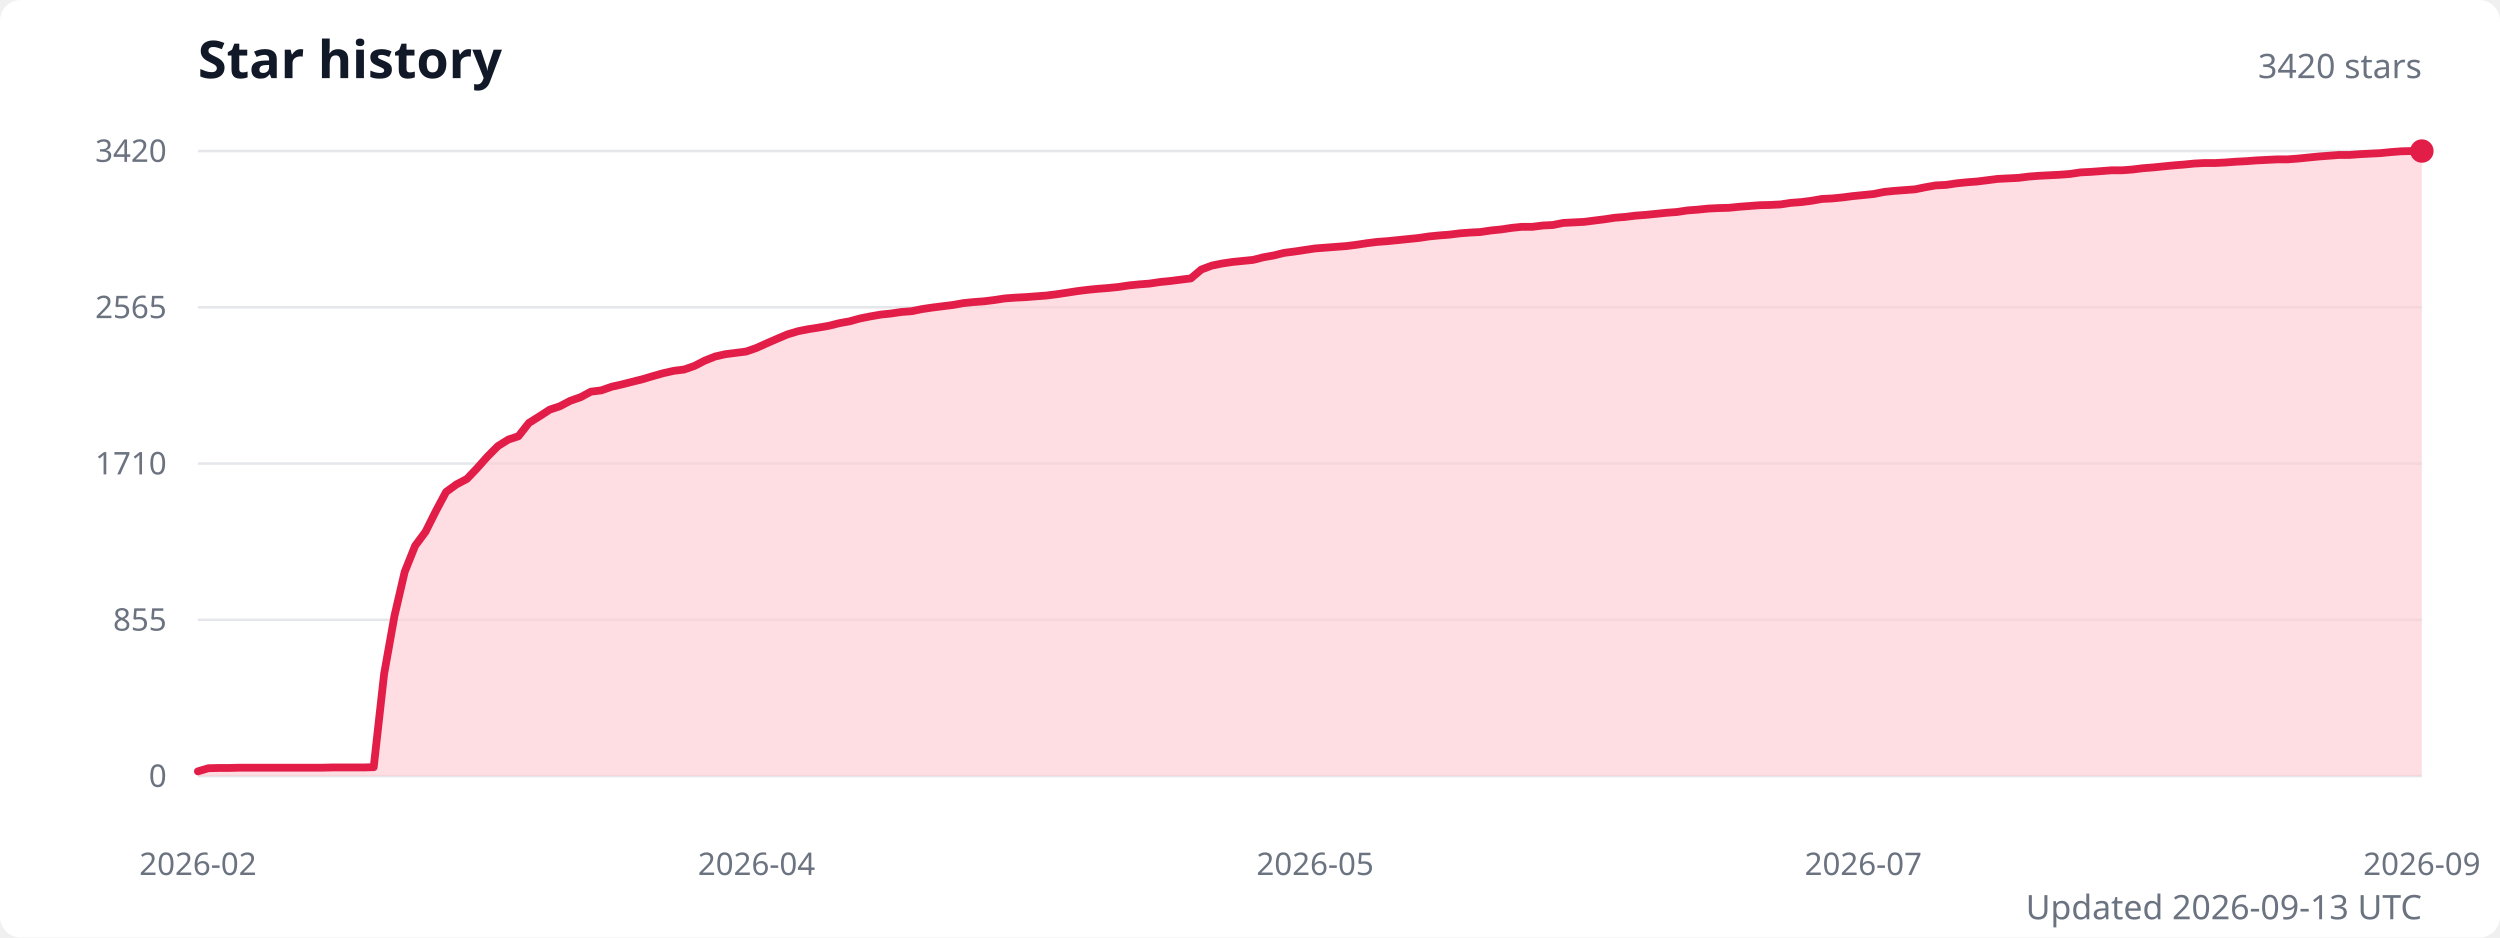
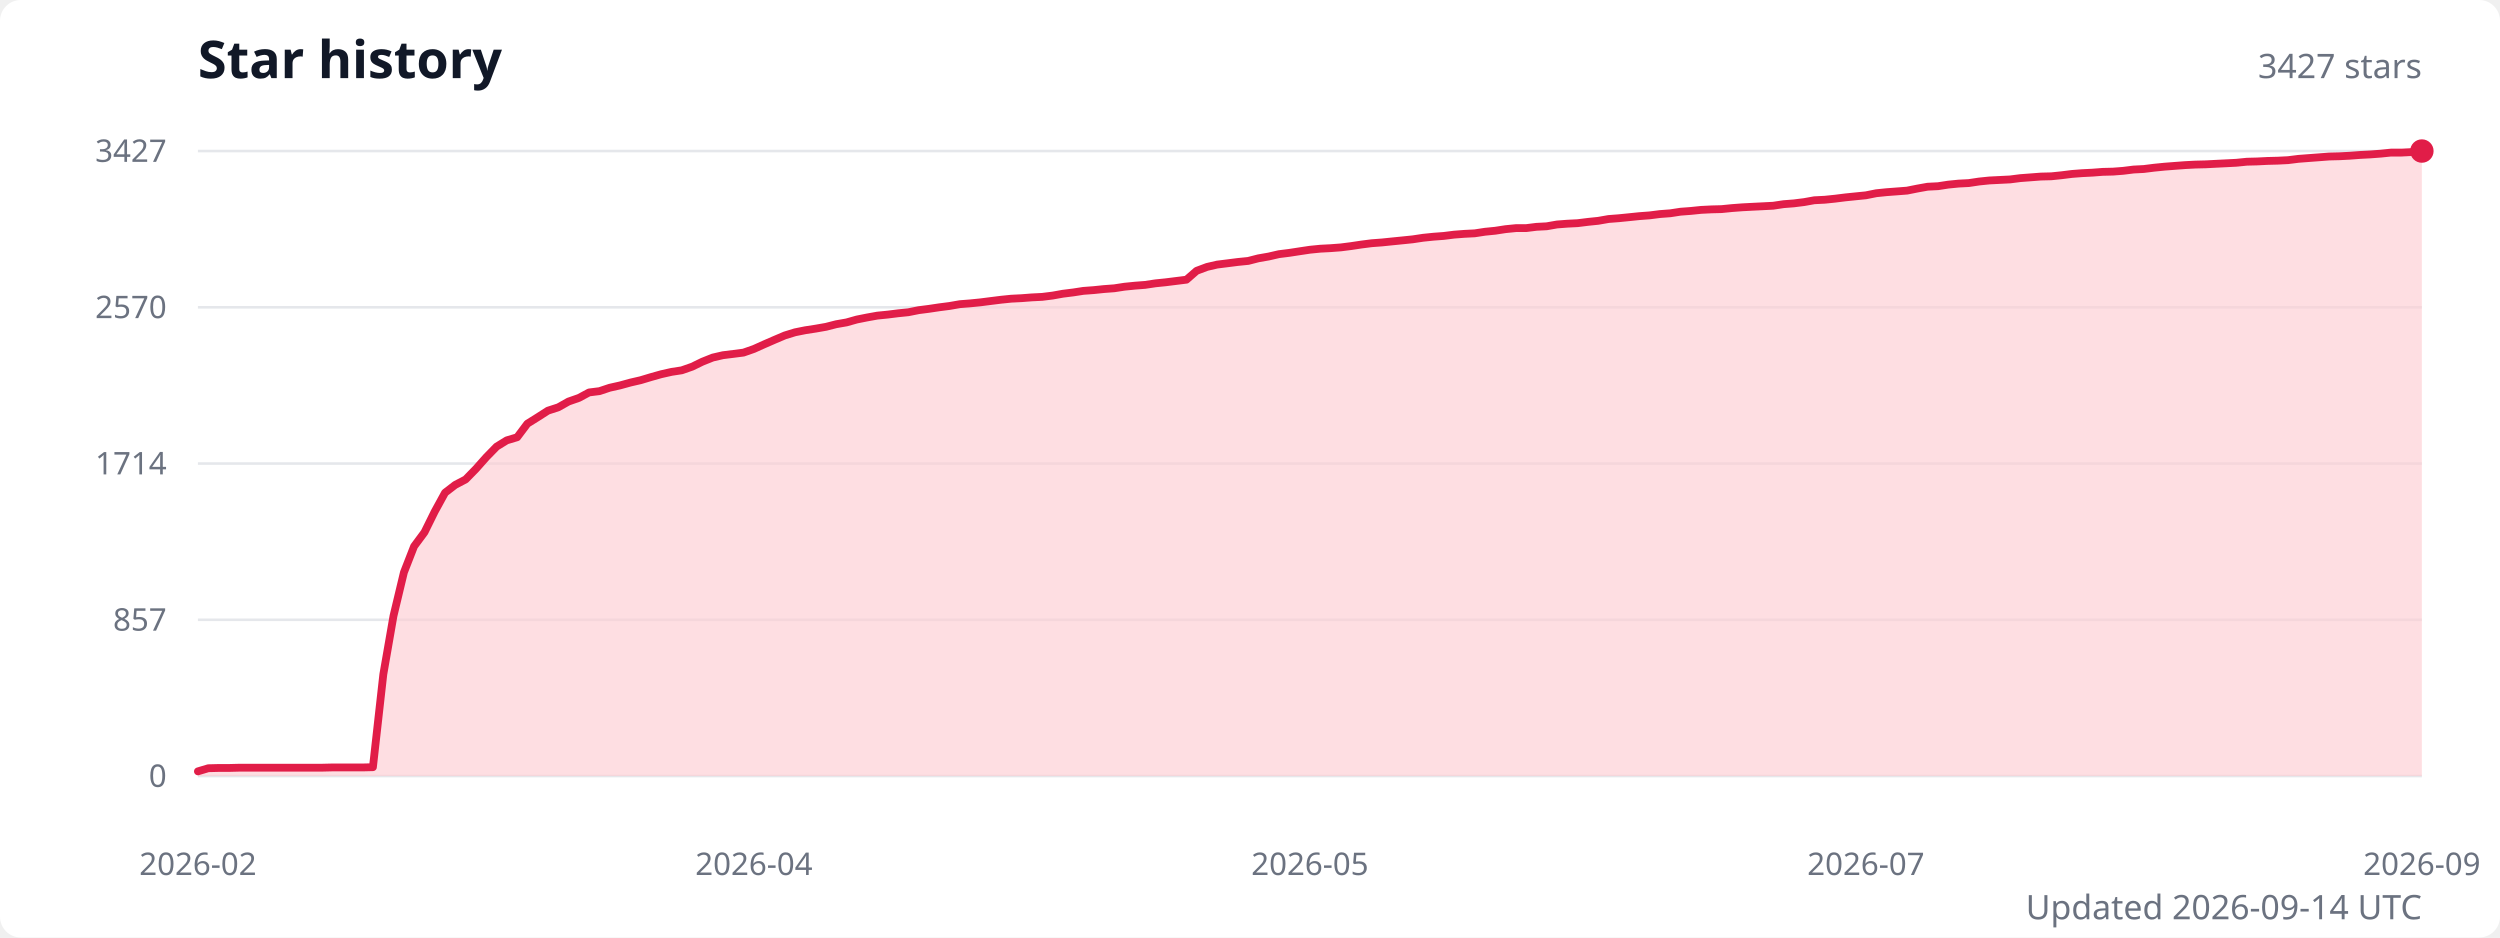
<svg xmlns="http://www.w3.org/2000/svg" width="960" height="360" viewBox="0 0 960 360" role="img" aria-labelledby="title description">
  <style>
    .title { fill: #111827; font: 600 20px system-ui, sans-serif; }
    .subtitle { fill: #6b7280; font: 13px system-ui, sans-serif; }
    .axis-label { fill: #6b7280; font: 12px system-ui, sans-serif; }
    .grid { stroke: #e5e7eb; stroke-width: 1; }
  </style>
  <rect width="100%" height="100%" fill="#ffffff" rx="8" />
  <text class="title" x="76" y="30">Star history</text>
-   <text class="subtitle" x="930" y="30" text-anchor="end">3420 stars</text>
+   <text class="subtitle" x="930" y="30" text-anchor="end">3427 stars</text>
  <line class="grid" x1="76" y1="298" x2="930" y2="298" />
  <text class="axis-label" x="64" y="298" text-anchor="end" dominant-baseline="middle">0</text>
  <line class="grid" x1="76" y1="238" x2="930" y2="238" />
-   <text class="axis-label" x="64" y="238" text-anchor="end" dominant-baseline="middle">855</text>
+   <text class="axis-label" x="64" y="238" text-anchor="end" dominant-baseline="middle">857</text>
  <line class="grid" x1="76" y1="178" x2="930" y2="178" />
-   <text class="axis-label" x="64" y="178" text-anchor="end" dominant-baseline="middle">1710</text>
+   <text class="axis-label" x="64" y="178" text-anchor="end" dominant-baseline="middle">1714</text>
  <line class="grid" x1="76" y1="118" x2="930" y2="118" />
-   <text class="axis-label" x="64" y="118" text-anchor="end" dominant-baseline="middle">2565</text>
+   <text class="axis-label" x="64" y="118" text-anchor="end" dominant-baseline="middle">2570</text>
  <line class="grid" x1="76" y1="58" x2="930" y2="58" />
-   <text class="axis-label" x="64" y="58" text-anchor="end" dominant-baseline="middle">3420</text>
-   <path d="M 76 298 L 76,296.2 80,295 83.9,294.9 87.9,294.9 91.9,294.8 95.9,294.8 99.8,294.8 103.8,294.8 107.8,294.8 111.7,294.8 115.7,294.8 119.7,294.8 123.7,294.8 127.6,294.7 131.6,294.7 135.6,294.7 139.6,294.7 143.5,294.6 147.5,258.8 151.5,236.4 155.4,219.6 159.4,209.6 163.4,204.2 167.4,196.2 171.3,188.9 175.3,186 179.3,183.9 183.2,179.8 187.2,175.3 191.2,171.3 195.2,168.8 199.1,167.5 203.1,162.4 207.1,159.9 211.1,157.3 215,156 219,153.9 223,152.5 226.9,150.4 230.9,149.9 234.9,148.5 238.9,147.6 242.8,146.6 246.8,145.6 250.8,144.4 254.7,143.3 258.7,142.4 262.7,141.9 266.7,140.5 270.6,138.5 274.6,136.9 278.6,136 282.5,135.5 286.5,135 290.5,133.6 294.5,131.8 298.4,130.1 302.4,128.4 306.4,127.2 310.4,126.4 314.3,125.8 318.3,125.1 322.3,124.1 326.2,123.4 330.2,122.3 334.2,121.5 338.2,120.8 342.1,120.4 346.1,119.8 350.1,119.5 354,118.7 358,118.1 362,117.6 366,117.1 369.9,116.4 373.9,116 377.9,115.7 381.9,115.2 385.8,114.6 389.8,114.3 393.8,114.1 397.7,113.8 401.7,113.5 405.7,113 409.7,112.4 413.6,111.8 417.6,111.3 421.6,110.9 425.5,110.6 429.5,110.2 433.5,109.6 437.5,109.2 441.4,108.9 445.4,108.3 449.4,107.9 453.3,107.4 457.3,106.9 461.3,103.5 465.3,102 469.2,101.2 473.2,100.6 477.2,100.2 481.2,99.8 485.1,98.8 489.1,98.1 493.1,97.1 497,96.6 501,96 505,95.4 509,95.1 512.9,94.8 516.9,94.5 520.9,94 524.8,93.4 528.8,92.9 532.8,92.6 536.8,92.2 540.7,91.8 544.7,91.4 548.7,90.8 552.7,90.4 556.6,90.1 560.6,89.6 564.6,89.3 568.5,89.1 572.5,88.5 576.5,88.1 580.5,87.5 584.4,87.1 588.4,87.1 592.4,86.6 596.3,86.4 600.3,85.6 604.3,85.4 608.3,85.2 612.2,84.7 616.2,84.2 620.2,83.6 624.1,83.3 628.1,82.8 632.1,82.5 636.1,82.1 640,81.7 644,81.4 648,80.8 652,80.5 655.9,80.1 659.9,79.9 663.9,79.8 667.8,79.4 671.8,79.1 675.8,78.8 679.8,78.7 683.7,78.5 687.7,77.9 691.7,77.6 695.6,77.1 699.6,76.4 703.6,76.2 707.6,75.8 711.5,75.3 715.5,74.9 719.5,74.5 723.5,73.7 727.4,73.3 731.4,73 735.4,72.7 739.3,71.9 743.3,71.2 747.3,71 751.3,70.4 755.2,70 759.2,69.7 763.2,69.2 767.1,68.7 771.1,68.5 775.1,68.3 779.1,67.8 783,67.5 787,67.3 791,67.1 794.9,66.8 798.9,66.2 802.9,66 806.9,65.7 810.8,65.4 814.8,65.4 818.8,65.1 822.8,64.6 826.7,64.3 830.7,63.9 834.7,63.5 838.6,63.2 842.6,62.8 846.6,62.6 850.6,62.6 854.5,62.4 858.5,62.1 862.5,61.9 866.4,61.6 870.4,61.4 874.4,61.2 878.4,61.2 882.3,60.9 886.3,60.5 890.3,60.1 894.3,59.8 898.2,59.5 902.2,59.5 906.2,59.2 910.1,59 914.1,58.8 918.1,58.4 922.1,58.1 926,58 930,58 L 930 298 Z" fill="#fecdd3" opacity="0.65" />
-   <polyline points="76,296.2 80,295 83.9,294.9 87.9,294.9 91.9,294.8 95.9,294.8 99.8,294.8 103.8,294.8 107.8,294.8 111.7,294.8 115.7,294.8 119.7,294.8 123.7,294.8 127.6,294.7 131.6,294.7 135.6,294.7 139.6,294.7 143.5,294.6 147.5,258.8 151.5,236.4 155.4,219.6 159.4,209.6 163.4,204.2 167.4,196.2 171.3,188.9 175.3,186 179.3,183.9 183.2,179.8 187.2,175.3 191.2,171.3 195.2,168.8 199.1,167.5 203.1,162.4 207.1,159.9 211.1,157.3 215,156 219,153.9 223,152.5 226.9,150.4 230.9,149.9 234.9,148.5 238.9,147.6 242.8,146.6 246.8,145.6 250.8,144.4 254.7,143.3 258.7,142.4 262.7,141.9 266.7,140.5 270.6,138.5 274.6,136.9 278.6,136 282.5,135.5 286.5,135 290.5,133.6 294.5,131.8 298.4,130.1 302.4,128.4 306.4,127.2 310.4,126.4 314.3,125.8 318.3,125.1 322.3,124.1 326.2,123.4 330.2,122.3 334.2,121.5 338.2,120.8 342.1,120.4 346.1,119.8 350.1,119.5 354,118.7 358,118.1 362,117.6 366,117.1 369.9,116.4 373.9,116 377.9,115.7 381.9,115.2 385.8,114.6 389.8,114.3 393.8,114.1 397.7,113.8 401.7,113.5 405.7,113 409.7,112.4 413.6,111.8 417.6,111.3 421.6,110.9 425.5,110.6 429.5,110.2 433.5,109.6 437.5,109.2 441.4,108.9 445.4,108.3 449.4,107.9 453.3,107.4 457.3,106.9 461.3,103.5 465.3,102 469.2,101.2 473.2,100.6 477.2,100.2 481.2,99.8 485.1,98.8 489.1,98.1 493.1,97.1 497,96.6 501,96 505,95.4 509,95.1 512.9,94.8 516.9,94.5 520.9,94 524.8,93.4 528.8,92.9 532.8,92.6 536.8,92.2 540.7,91.8 544.7,91.4 548.7,90.8 552.7,90.4 556.6,90.1 560.6,89.6 564.6,89.3 568.5,89.1 572.5,88.5 576.5,88.1 580.5,87.5 584.4,87.1 588.4,87.1 592.4,86.6 596.3,86.4 600.3,85.6 604.3,85.4 608.3,85.2 612.2,84.7 616.2,84.2 620.2,83.6 624.1,83.3 628.1,82.8 632.1,82.5 636.1,82.1 640,81.7 644,81.4 648,80.8 652,80.5 655.9,80.1 659.9,79.9 663.9,79.8 667.8,79.4 671.8,79.1 675.8,78.8 679.8,78.7 683.7,78.5 687.7,77.9 691.7,77.6 695.6,77.1 699.6,76.4 703.6,76.2 707.6,75.8 711.5,75.3 715.5,74.9 719.5,74.5 723.5,73.7 727.4,73.3 731.4,73 735.4,72.7 739.3,71.9 743.3,71.2 747.3,71 751.3,70.4 755.2,70 759.2,69.7 763.2,69.2 767.1,68.7 771.1,68.5 775.1,68.3 779.1,67.8 783,67.5 787,67.3 791,67.1 794.9,66.8 798.9,66.2 802.9,66 806.9,65.7 810.8,65.4 814.8,65.4 818.8,65.1 822.8,64.6 826.7,64.3 830.7,63.9 834.7,63.5 838.6,63.2 842.6,62.8 846.6,62.6 850.6,62.6 854.5,62.4 858.5,62.1 862.5,61.9 866.4,61.6 870.4,61.4 874.4,61.2 878.4,61.2 882.3,60.9 886.3,60.5 890.3,60.1 894.3,59.8 898.2,59.5 902.2,59.5 906.2,59.2 910.1,59 914.1,58.8 918.1,58.4 922.1,58.1 926,58 930,58" fill="none" stroke="#e11d48" stroke-width="3" stroke-linecap="round" stroke-linejoin="round" />
+   <text class="axis-label" x="64" y="58" text-anchor="end" dominant-baseline="middle">3427</text>
+   <path d="M 76 298 L 76,296.2 80,295 83.9,294.9 87.9,294.9 91.8,294.8 95.8,294.8 99.7,294.8 103.7,294.8 107.6,294.8 111.6,294.8 115.5,294.8 119.5,294.8 123.4,294.8 127.4,294.7 131.4,294.7 135.3,294.7 139.3,294.7 143.2,294.6 147.2,258.9 151.1,236.5 155.1,219.8 159,209.8 163,204.4 166.9,196.5 170.9,189.2 174.8,186.2 178.8,184.1 182.8,180 186.7,175.6 190.7,171.5 194.6,169.1 198.6,167.9 202.5,162.7 206.5,160.2 210.4,157.7 214.4,156.4 218.3,154.2 222.3,152.8 226.2,150.7 230.2,150.2 234.1,148.9 238.1,148 242.1,146.9 246,146 250,144.8 253.9,143.7 257.9,142.8 261.8,142.2 265.8,140.8 269.7,138.9 273.7,137.3 277.6,136.4 281.6,135.9 285.5,135.4 289.5,134 293.5,132.2 297.4,130.5 301.4,128.8 305.3,127.6 309.3,126.8 313.2,126.2 317.2,125.5 321.1,124.5 325.1,123.8 329,122.7 333,121.9 336.9,121.2 340.9,120.8 344.9,120.3 348.8,119.9 352.8,119.1 356.7,118.6 360.7,118 364.6,117.5 368.6,116.8 372.5,116.5 376.5,116.1 380.4,115.6 384.4,115.1 388.3,114.7 392.3,114.5 396.2,114.2 400.2,114 404.2,113.5 408.1,112.8 412.1,112.3 416,111.7 420,111.4 423.9,111 427.9,110.7 431.8,110.1 435.8,109.7 439.7,109.4 443.7,108.8 447.6,108.4 451.6,107.9 455.6,107.4 459.5,104 463.5,102.5 467.4,101.6 471.4,101.1 475.3,100.6 479.3,100.2 483.2,99.2 487.2,98.5 491.1,97.6 495.1,97.1 499,96.5 503,95.9 507,95.5 510.9,95.3 514.9,95 518.8,94.5 522.8,93.9 526.7,93.4 530.7,93.1 534.6,92.7 538.6,92.3 542.5,91.9 546.5,91.3 550.4,90.9 554.4,90.6 558.4,90.1 562.3,89.8 566.3,89.6 570.2,89 574.2,88.6 578.1,88 582.1,87.6 586,87.6 590,87.1 593.9,86.9 597.9,86.2 601.8,85.9 605.8,85.7 609.8,85.2 613.7,84.8 617.7,84.1 621.6,83.8 625.6,83.4 629.5,83 633.5,82.7 637.4,82.2 641.4,81.9 645.3,81.3 649.3,81 653.2,80.6 657.2,80.4 661.1,80.3 665.1,79.9 669.1,79.6 673,79.4 677,79.2 680.9,79 684.9,78.4 688.8,78.1 692.8,77.6 696.7,76.9 700.7,76.7 704.6,76.3 708.6,75.8 712.5,75.4 716.5,75 720.5,74.2 724.4,73.8 728.4,73.5 732.3,73.2 736.3,72.4 740.2,71.7 744.2,71.5 748.1,70.9 752.1,70.5 756,70.3 760,69.7 763.9,69.3 767.9,69.1 771.9,68.9 775.8,68.4 779.8,68.1 783.7,67.8 787.7,67.7 791.6,67.3 795.6,66.8 799.5,66.5 803.5,66.3 807.4,66 811.4,65.9 815.3,65.6 819.3,65.1 823.2,64.9 827.2,64.4 831.2,64 835.1,63.7 839.1,63.4 843,63.2 847,63.1 850.9,62.9 854.9,62.7 858.8,62.5 862.8,62.1 866.7,62 870.7,61.8 874.6,61.7 878.6,61.5 882.6,61 886.5,60.7 890.5,60.4 894.4,60.1 898.4,60 902.3,59.8 906.3,59.5 910.2,59.3 914.2,59 918.1,58.6 922.1,58.6 926,58.4 930,58 L 930 298 Z" fill="#fecdd3" opacity="0.65" />
+   <polyline points="76,296.2 80,295 83.9,294.9 87.9,294.9 91.8,294.8 95.8,294.8 99.7,294.8 103.7,294.8 107.6,294.8 111.6,294.8 115.5,294.8 119.5,294.8 123.4,294.8 127.4,294.7 131.4,294.7 135.3,294.7 139.3,294.7 143.2,294.6 147.2,258.9 151.1,236.5 155.1,219.8 159,209.8 163,204.4 166.9,196.5 170.9,189.2 174.8,186.2 178.8,184.1 182.8,180 186.7,175.6 190.7,171.5 194.6,169.1 198.6,167.9 202.5,162.7 206.5,160.2 210.4,157.7 214.4,156.4 218.3,154.2 222.3,152.8 226.2,150.7 230.2,150.2 234.1,148.9 238.1,148 242.1,146.9 246,146 250,144.8 253.9,143.7 257.9,142.8 261.8,142.2 265.8,140.8 269.7,138.9 273.7,137.3 277.6,136.4 281.6,135.9 285.5,135.4 289.5,134 293.5,132.2 297.4,130.5 301.4,128.8 305.3,127.6 309.3,126.8 313.2,126.2 317.2,125.5 321.1,124.5 325.1,123.8 329,122.7 333,121.9 336.9,121.2 340.9,120.8 344.9,120.3 348.8,119.9 352.8,119.1 356.7,118.6 360.7,118 364.6,117.5 368.6,116.8 372.5,116.5 376.5,116.1 380.4,115.6 384.4,115.1 388.3,114.7 392.3,114.5 396.2,114.2 400.2,114 404.2,113.5 408.1,112.8 412.1,112.3 416,111.7 420,111.4 423.9,111 427.9,110.7 431.8,110.1 435.8,109.7 439.7,109.4 443.7,108.8 447.6,108.4 451.6,107.9 455.6,107.4 459.5,104 463.5,102.5 467.4,101.6 471.4,101.1 475.3,100.6 479.3,100.2 483.2,99.2 487.2,98.5 491.1,97.6 495.1,97.1 499,96.5 503,95.9 507,95.5 510.9,95.3 514.9,95 518.8,94.5 522.8,93.9 526.7,93.4 530.7,93.1 534.6,92.7 538.6,92.3 542.5,91.9 546.5,91.3 550.4,90.9 554.4,90.6 558.4,90.1 562.3,89.8 566.3,89.6 570.2,89 574.2,88.6 578.1,88 582.1,87.6 586,87.6 590,87.1 593.9,86.9 597.9,86.2 601.8,85.9 605.8,85.7 609.8,85.2 613.7,84.8 617.7,84.1 621.6,83.8 625.6,83.4 629.5,83 633.5,82.7 637.4,82.2 641.4,81.9 645.3,81.3 649.3,81 653.2,80.6 657.2,80.4 661.1,80.3 665.1,79.9 669.1,79.6 673,79.4 677,79.2 680.9,79 684.9,78.4 688.8,78.1 692.8,77.6 696.7,76.9 700.7,76.7 704.6,76.3 708.6,75.8 712.5,75.4 716.5,75 720.5,74.2 724.4,73.8 728.4,73.5 732.3,73.2 736.3,72.4 740.2,71.7 744.2,71.5 748.1,70.9 752.1,70.5 756,70.3 760,69.7 763.9,69.3 767.9,69.1 771.9,68.9 775.8,68.4 779.8,68.1 783.7,67.8 787.7,67.7 791.6,67.3 795.6,66.8 799.5,66.5 803.5,66.3 807.4,66 811.4,65.9 815.3,65.6 819.3,65.1 823.2,64.9 827.2,64.4 831.2,64 835.1,63.7 839.1,63.4 843,63.2 847,63.1 850.9,62.9 854.9,62.7 858.8,62.5 862.8,62.1 866.7,62 870.7,61.8 874.6,61.7 878.6,61.5 882.6,61 886.5,60.7 890.5,60.4 894.4,60.1 898.4,60 902.3,59.8 906.3,59.5 910.2,59.3 914.2,59 918.1,58.6 922.1,58.6 926,58.4 930,58" fill="none" stroke="#e11d48" stroke-width="3" stroke-linecap="round" stroke-linejoin="round" />
  <circle cx="930" cy="58" r="4.5" fill="#e11d48" />
  <text class="axis-label" x="76" y="336" text-anchor="middle">2026-02</text>
-   <text class="axis-label" x="290.5" y="336" text-anchor="middle">2026-04</text>
-   <text class="axis-label" x="505" y="336" text-anchor="middle">2026-05</text>
-   <text class="axis-label" x="715.5" y="336" text-anchor="middle">2026-07</text>
+   <text class="axis-label" x="289.5" y="336" text-anchor="middle">2026-04</text>
+   <text class="axis-label" x="503" y="336" text-anchor="middle">2026-05</text>
+   <text class="axis-label" x="716.5" y="336" text-anchor="middle">2026-07</text>
  <text class="axis-label" x="930" y="336" text-anchor="middle">2026-09</text>
-   <text class="subtitle" x="930" y="353" text-anchor="end">Updated 2026-09-13 UTC</text>
+   <text class="subtitle" x="930" y="353" text-anchor="end">Updated 2026-09-14 UTC</text>
</svg>
